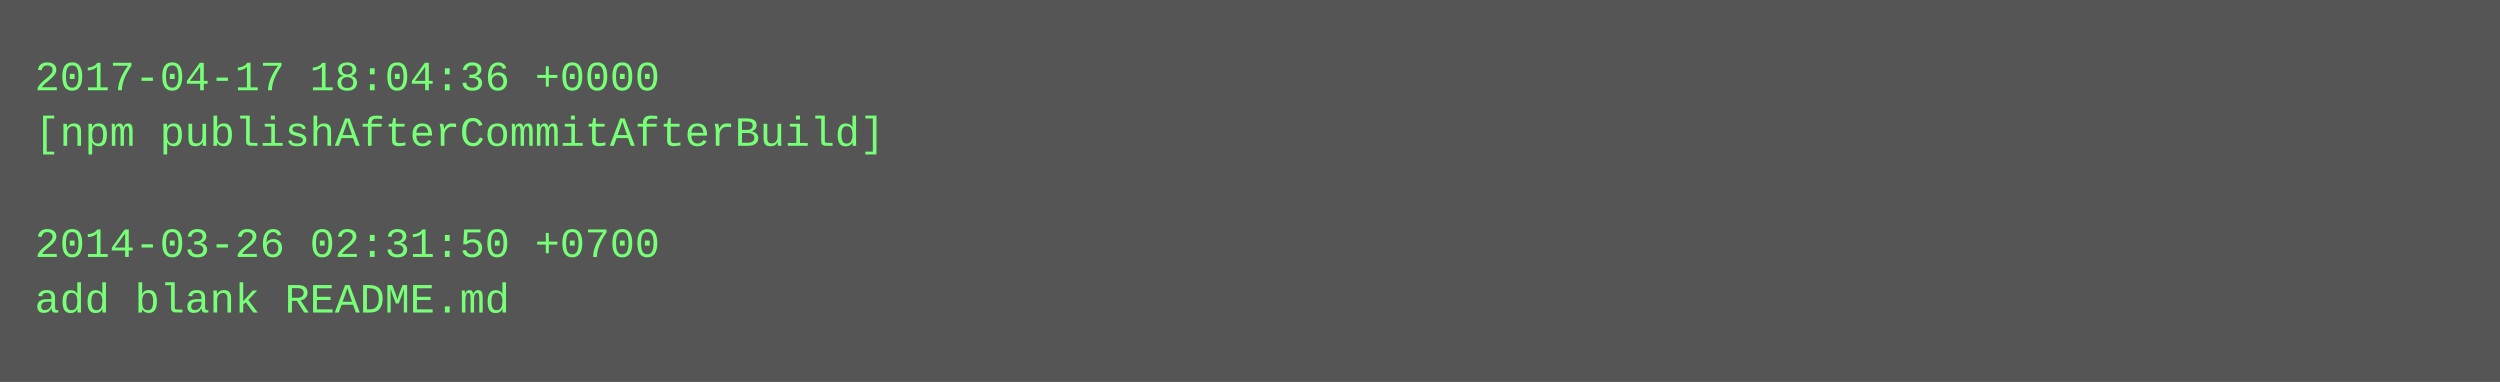
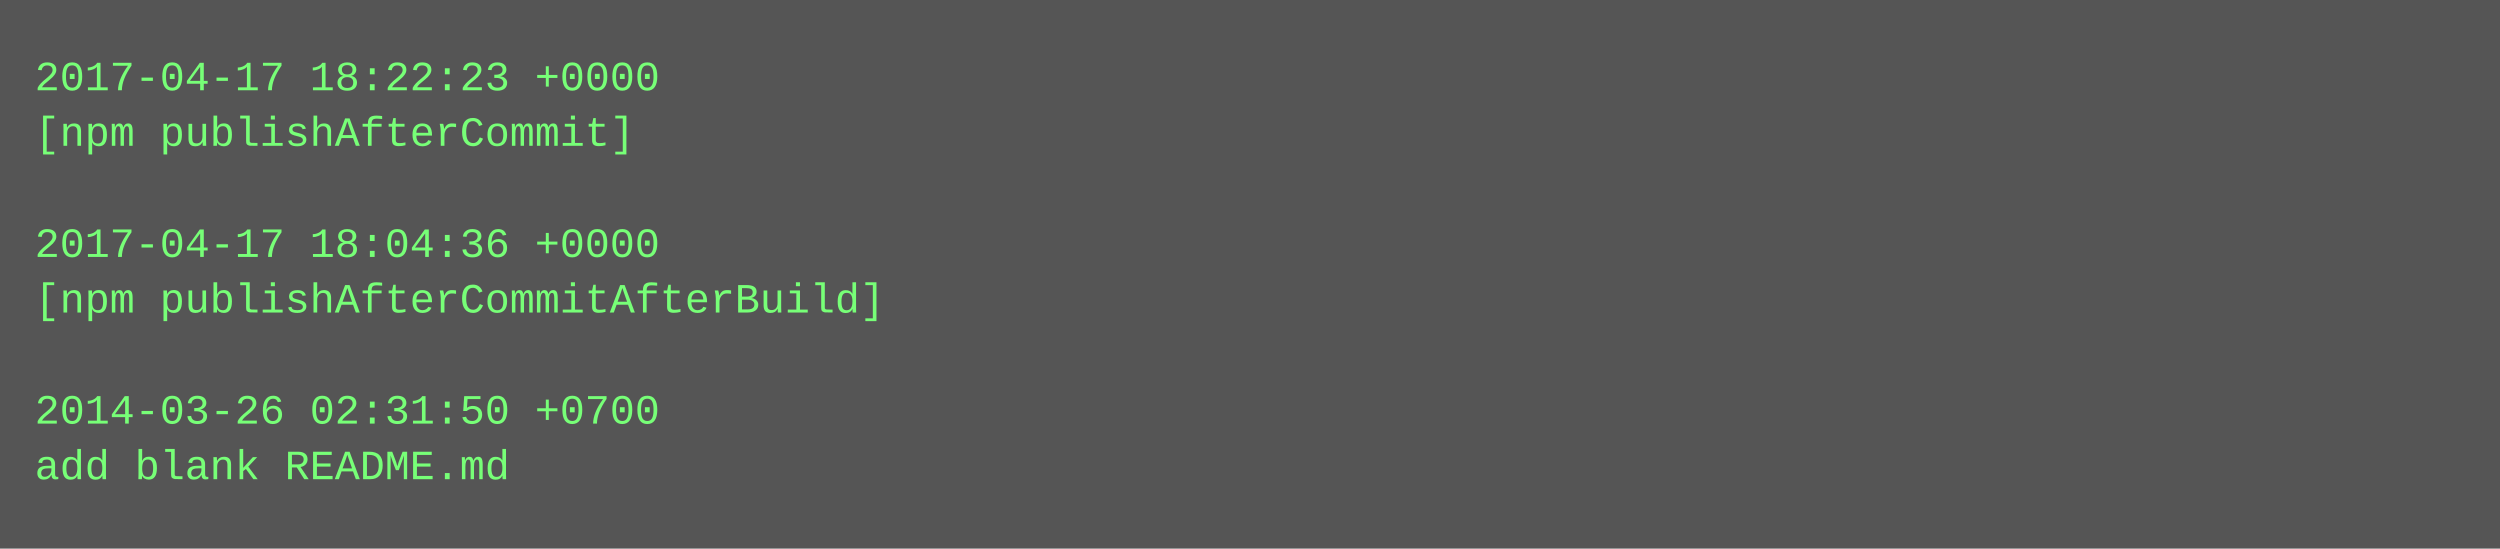
- <svg xmlns="http://www.w3.org/2000/svg" height="110" width="720">
-   <rect height="110" fill="#555" width="720" />
+ <svg xmlns="http://www.w3.org/2000/svg" height="158" width="720">
+   <rect height="158" fill="#555" width="720" />
  <text fill="#7f7" font-family="Courier New" font-size="12" xml:space="preserve">
-     <tspan x="10" y="26">2017-04-17 18:04:36 +0000</tspan>
-     <tspan x="10" y="42">[npm publishAfterCommitAfterBuild]</tspan>
+     <tspan x="10" y="26">2017-04-17 18:22:23 +0000</tspan>
+     <tspan x="10" y="42">[npm publishAfterCommit]</tspan>
    <tspan x="10" y="58" />
-     <tspan x="10" y="74">2014-03-26 02:31:50 +0700</tspan>
-     <tspan x="10" y="90">add blank README.md</tspan>
+     <tspan x="10" y="74">2017-04-17 18:04:36 +0000</tspan>
+     <tspan x="10" y="90">[npm publishAfterCommitAfterBuild]</tspan>
+     <tspan x="10" y="106" />
+     <tspan x="10" y="122">2014-03-26 02:31:50 +0700</tspan>
+     <tspan x="10" y="138">add blank README.md</tspan>
  </text>
</svg>
